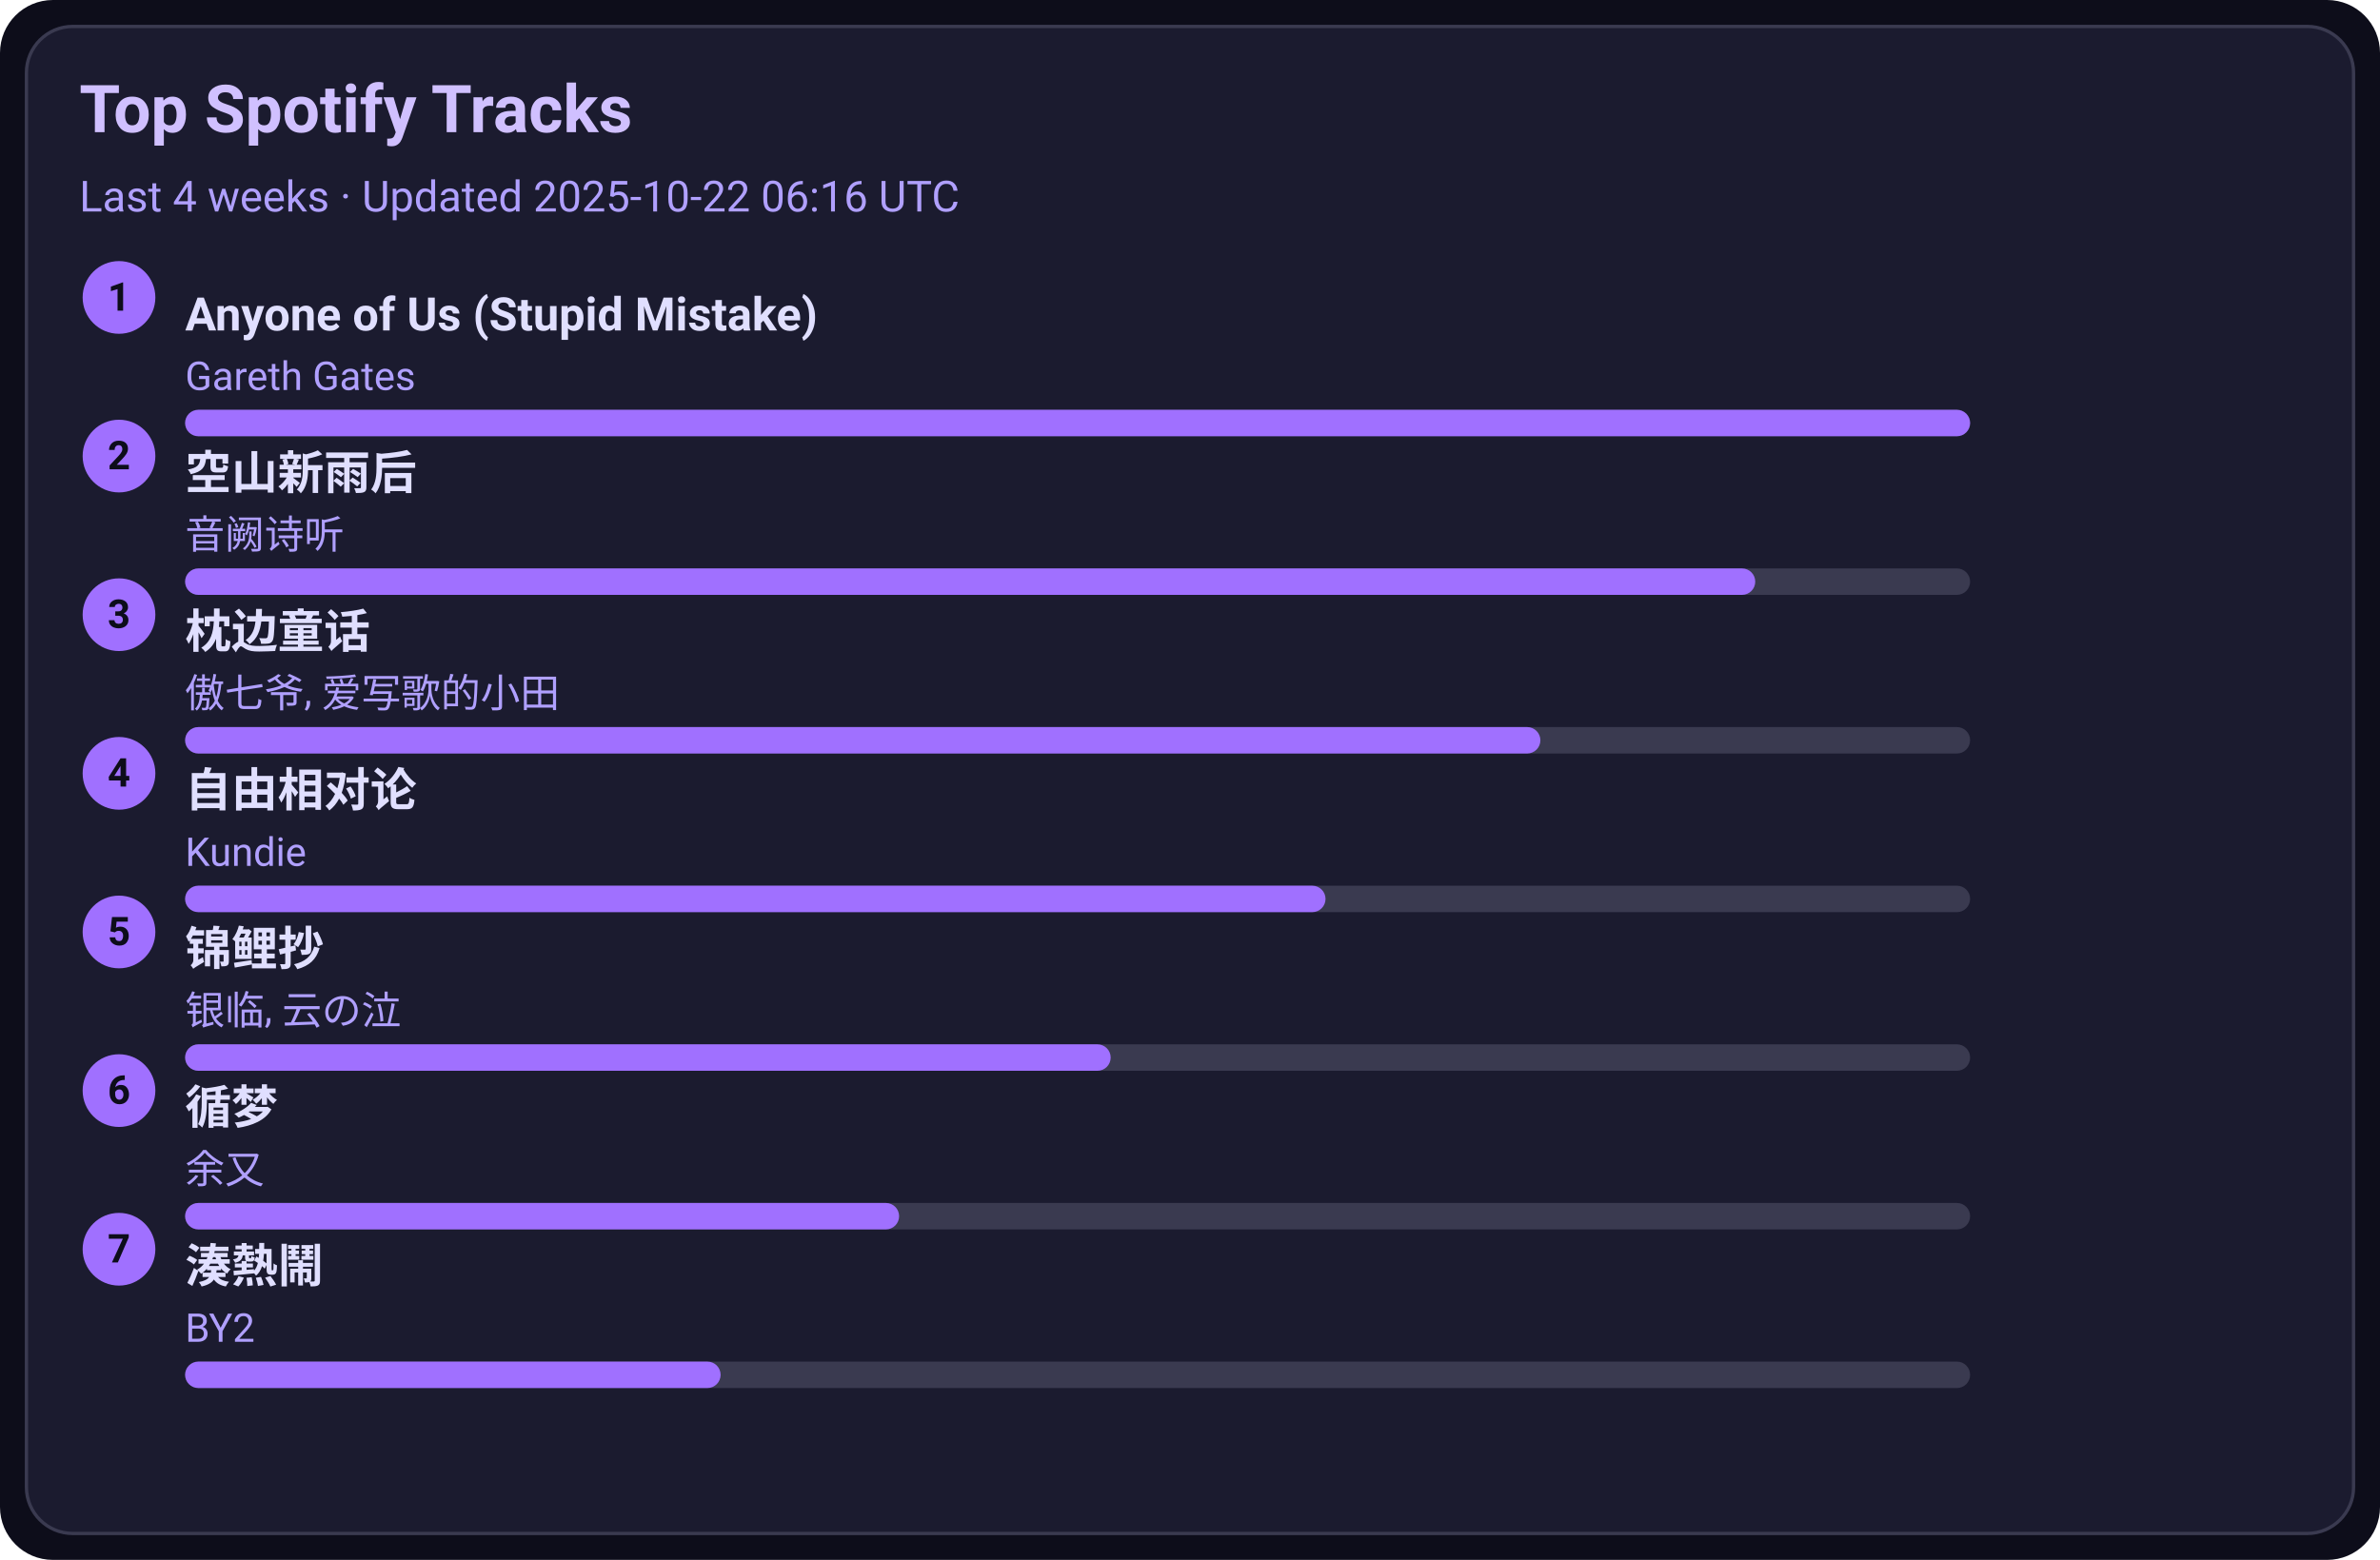
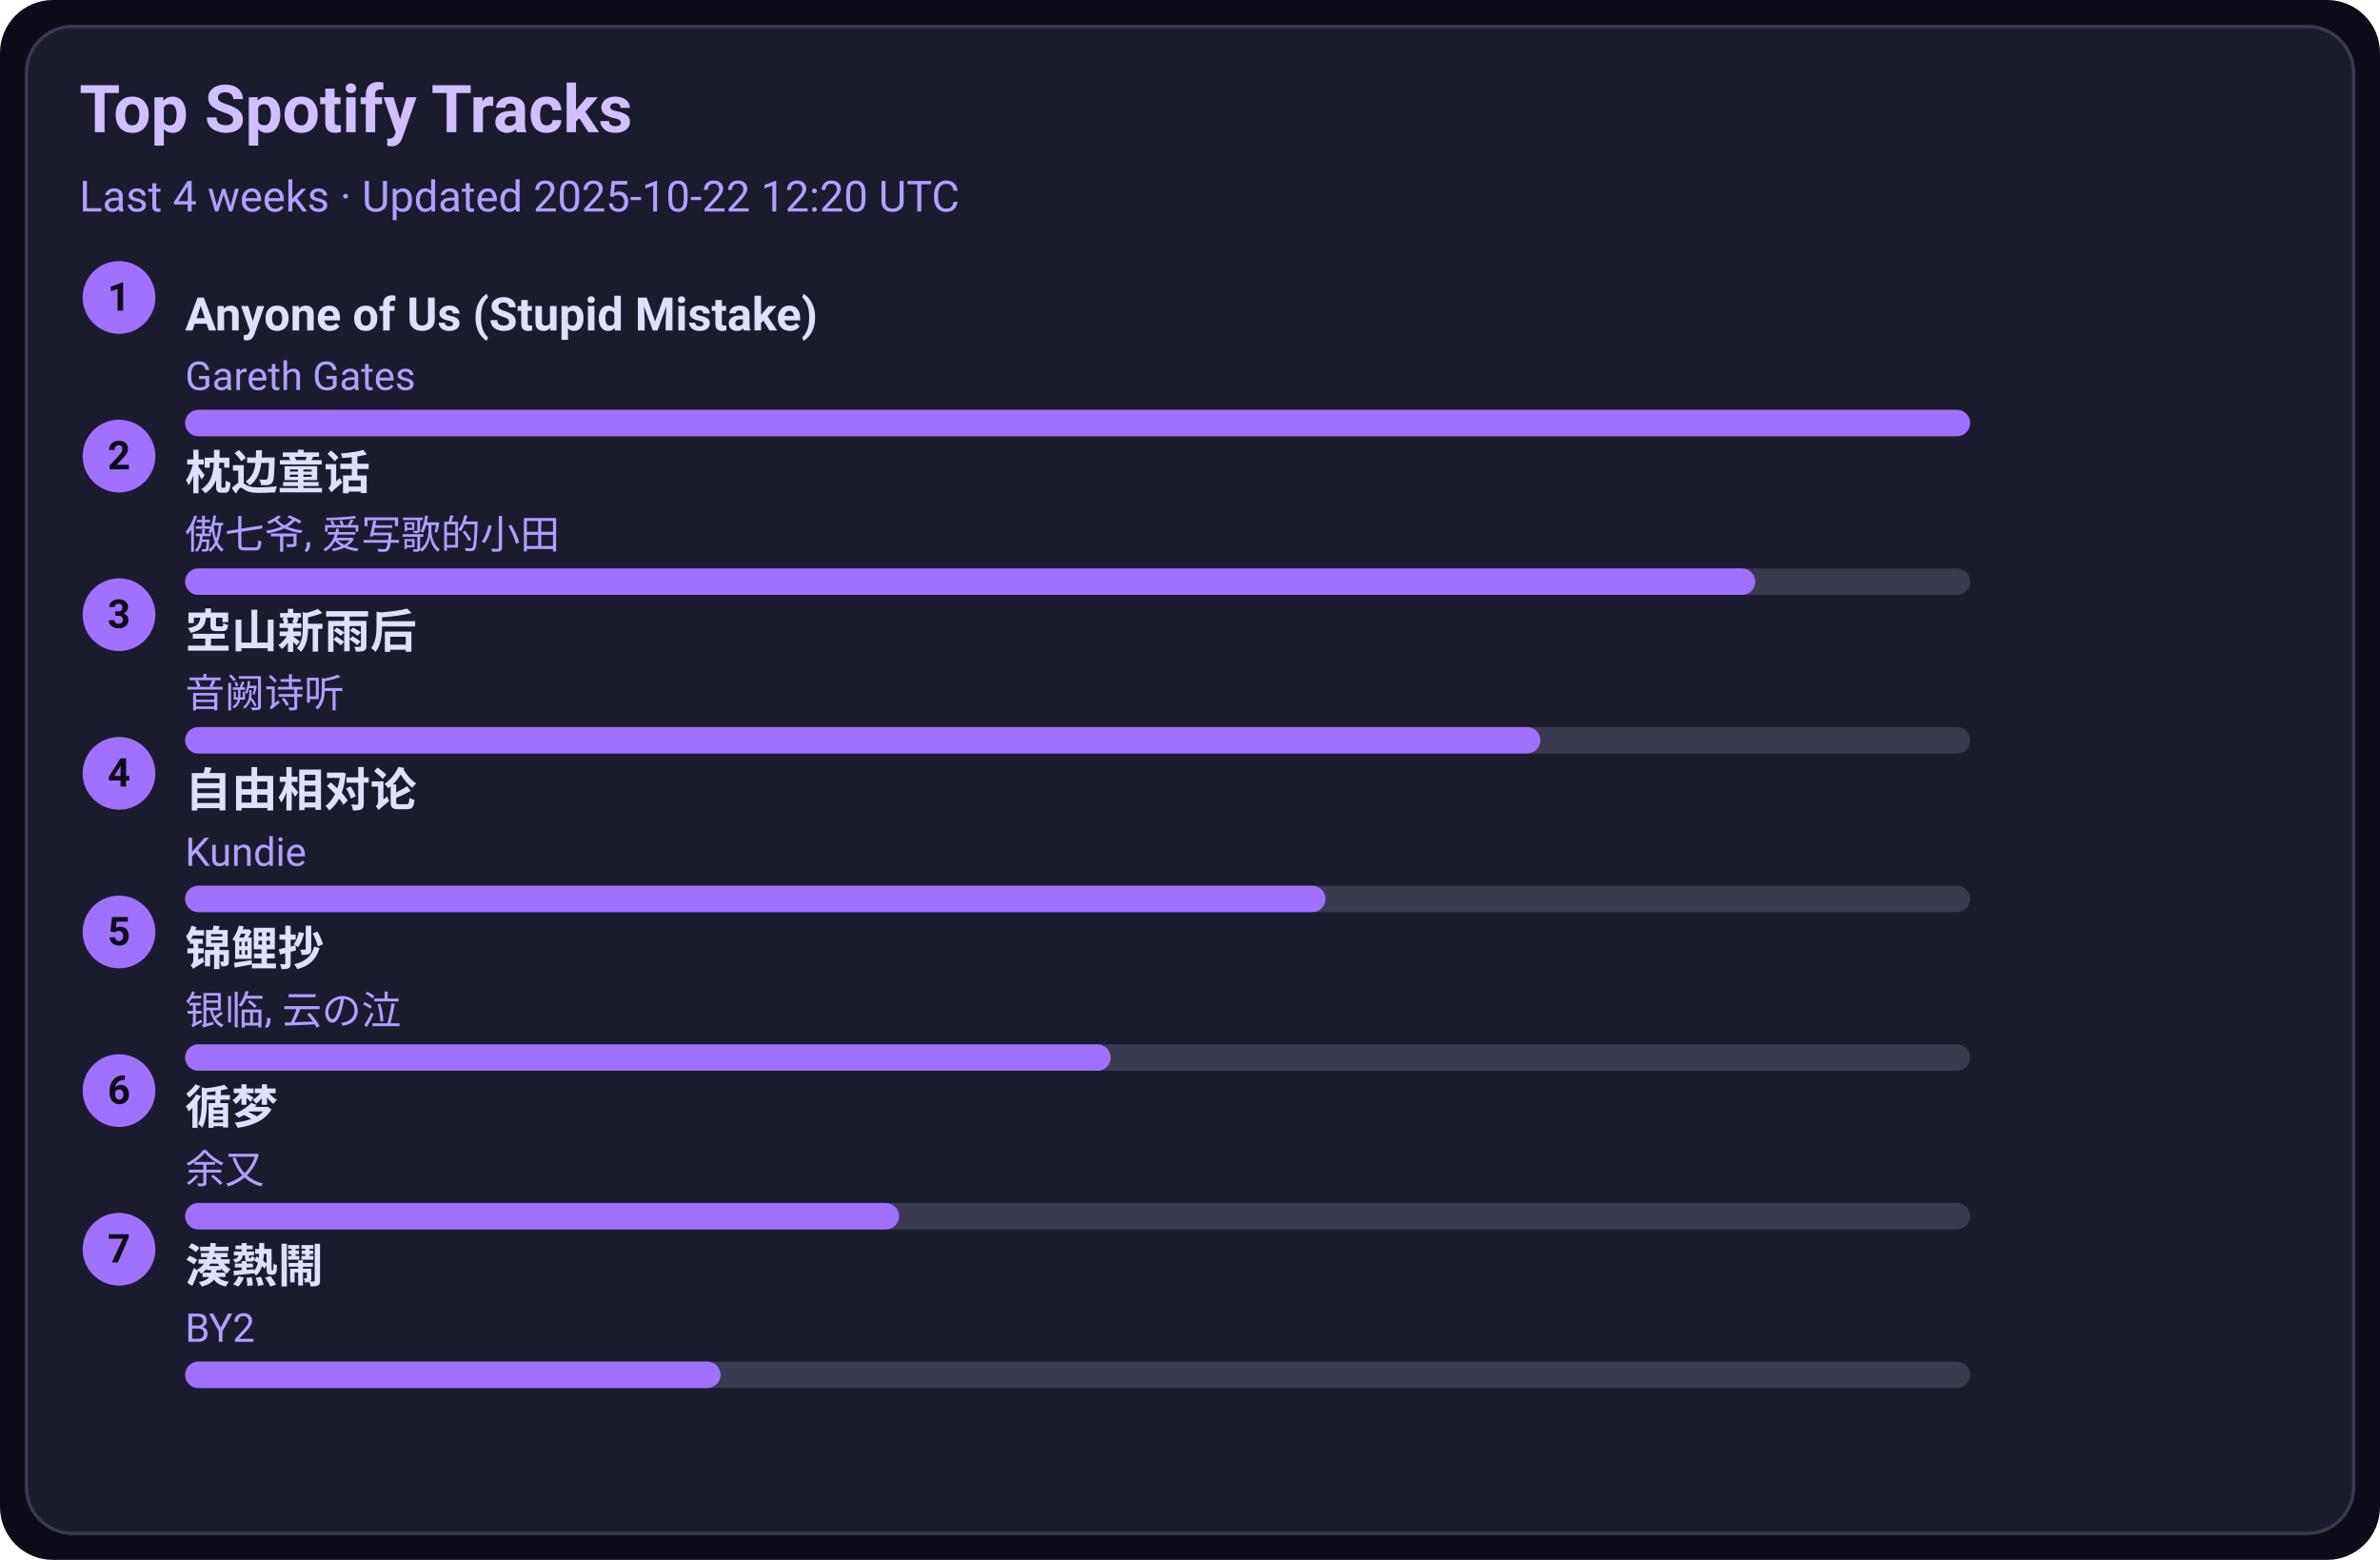
<svg xmlns="http://www.w3.org/2000/svg" width="720" height="472" viewBox="0 0 720 472">
  <style>text{font-family:-apple-system,BlinkMacSystemFont,Segoe UI,Roboto,Ubuntu,Helvetica Neue,Arial,Noto Sans,sans-serif}</style>
  <rect width="720" height="472" rx="16" fill="#0d0d1a" />
  <rect x="8" y="8" width="704" height="456" rx="14" fill="#1b1b2f" stroke="#3a3a50" />
  <text x="24" y="40" font-size="20" fill="#d0c0ff" font-weight="600">Top Spotify Tracks</text>
-   <text x="24" y="64" font-size="13" fill="#b0a0ff">Last 4 weeks · Updated 2025-10-22 06:16 UTC</text>
+   <text x="24" y="64" font-size="13" fill="#b0a0ff">Last 4 weeks · Updated 2025-10-22 12:20 UTC</text>
  <circle cx="36" cy="90" r="11" fill="#a070ff" />
  <text x="36" y="94" text-anchor="middle" font-size="12" fill="#0d0d1a" font-weight="700">1</text>
  <a href="https://open.spotify.com/track/7KZo8AI9F3Vnn3FXEYBL9f" target="_blank" rel="noopener noreferrer">
    <text x="56" y="100" font-size="14" fill="#e0dfff" font-weight="600">Anyone of Us (Stupid Mistake)</text>
  </a>
  <text x="56" y="118" font-size="12" fill="#b0a0ff">Gareth Gates</text>
  <rect x="56" y="124" width="540" height="8" rx="4" fill="#3a3a50" />
  <rect x="56" y="124" width="540" height="8" rx="4" fill="#a070ff" />
  <circle cx="36" cy="138" r="11" fill="#a070ff" />
  <text x="36" y="142" text-anchor="middle" font-size="12" fill="#0d0d1a" font-weight="700">2</text>
-   <a href="https://open.spotify.com/track/7c1D58U8AIVOGlYzh5U6sk" target="_blank" rel="noopener noreferrer">
-     <text x="56" y="148" font-size="14" fill="#e0dfff" font-weight="600">空山新雨后</text>
+   <a href="https://open.spotify.com/track/3I8tlHNA9NM8dL0B23xGIY" target="_blank" rel="noopener noreferrer">
+     <text x="56" y="148" font-size="14" fill="#e0dfff" font-weight="600">枕边童话</text>
  </a>
-   <text x="56" y="166" font-size="12" fill="#b0a0ff">音阙诗听</text>
+   <text x="56" y="166" font-size="12" fill="#b0a0ff">傲七爷, 爱写歌的小田</text>
  <rect x="56" y="172" width="540" height="8" rx="4" fill="#3a3a50" />
  <rect x="56" y="172" width="475" height="8" rx="4" fill="#a070ff" />
  <circle cx="36" cy="186" r="11" fill="#a070ff" />
  <text x="36" y="190" text-anchor="middle" font-size="12" fill="#0d0d1a" font-weight="700">3</text>
-   <a href="https://open.spotify.com/track/3I8tlHNA9NM8dL0B23xGIY" target="_blank" rel="noopener noreferrer">
-     <text x="56" y="196" font-size="14" fill="#e0dfff" font-weight="600">枕边童话</text>
+   <a href="https://open.spotify.com/track/7c1D58U8AIVOGlYzh5U6sk" target="_blank" rel="noopener noreferrer">
+     <text x="56" y="196" font-size="14" fill="#e0dfff" font-weight="600">空山新雨后</text>
  </a>
-   <text x="56" y="214" font-size="12" fill="#b0a0ff">傲七爷, 爱写歌的小田</text>
+   <text x="56" y="214" font-size="12" fill="#b0a0ff">音阙诗听</text>
  <rect x="56" y="220" width="540" height="8" rx="4" fill="#3a3a50" />
  <rect x="56" y="220" width="410" height="8" rx="4" fill="#a070ff" />
  <circle cx="36" cy="234" r="11" fill="#a070ff" />
  <text x="36" y="238" text-anchor="middle" font-size="12" fill="#0d0d1a" font-weight="700">4</text>
  <a href="https://open.spotify.com/track/1np2B0M4TkyE1xgpjG4dJn" target="_blank" rel="noopener noreferrer">
    <text x="56" y="244" font-size="14" fill="#e0dfff" font-weight="600">自由相对论</text>
  </a>
  <text x="56" y="262" font-size="12" fill="#b0a0ff">Kundie</text>
  <rect x="56" y="268" width="540" height="8" rx="4" fill="#3a3a50" />
  <rect x="56" y="268" width="345" height="8" rx="4" fill="#a070ff" />
  <circle cx="36" cy="282" r="11" fill="#a070ff" />
  <text x="36" y="286" text-anchor="middle" font-size="12" fill="#0d0d1a" font-weight="700">5</text>
  <a href="https://open.spotify.com/track/1KBIv1xAf0VhKsHrZaTVKu" target="_blank" rel="noopener noreferrer">
    <text x="56" y="292" font-size="14" fill="#e0dfff" font-weight="600">锦鲤抄</text>
  </a>
  <text x="56" y="310" font-size="12" fill="#b0a0ff">银临, 云の泣</text>
  <rect x="56" y="316" width="540" height="8" rx="4" fill="#3a3a50" />
  <rect x="56" y="316" width="280" height="8" rx="4" fill="#a070ff" />
  <circle cx="36" cy="330" r="11" fill="#a070ff" />
  <text x="36" y="334" text-anchor="middle" font-size="12" fill="#0d0d1a" font-weight="700">6</text>
  <a href="https://open.spotify.com/track/3T6lSzn482CcBelHE1f015" target="_blank" rel="noopener noreferrer">
    <text x="56" y="340" font-size="14" fill="#e0dfff" font-weight="600">循梦</text>
  </a>
  <text x="56" y="358" font-size="12" fill="#b0a0ff">余又</text>
  <rect x="56" y="364" width="540" height="8" rx="4" fill="#3a3a50" />
  <rect x="56" y="364" width="216" height="8" rx="4" fill="#a070ff" />
  <circle cx="36" cy="378" r="11" fill="#a070ff" />
  <text x="36" y="382" text-anchor="middle" font-size="12" fill="#0d0d1a" font-weight="700">7</text>
  <a href="https://open.spotify.com/track/2Qhxww2DKuv7gfvZkkR0wa" target="_blank" rel="noopener noreferrer">
    <text x="56" y="388" font-size="14" fill="#e0dfff" font-weight="600">湊熱鬧</text>
  </a>
  <text x="56" y="406" font-size="12" fill="#b0a0ff">BY2</text>
  <rect x="56" y="412" width="540" height="8" rx="4" fill="#3a3a50" />
  <rect x="56" y="412" width="162" height="8" rx="4" fill="#a070ff" />
</svg>
